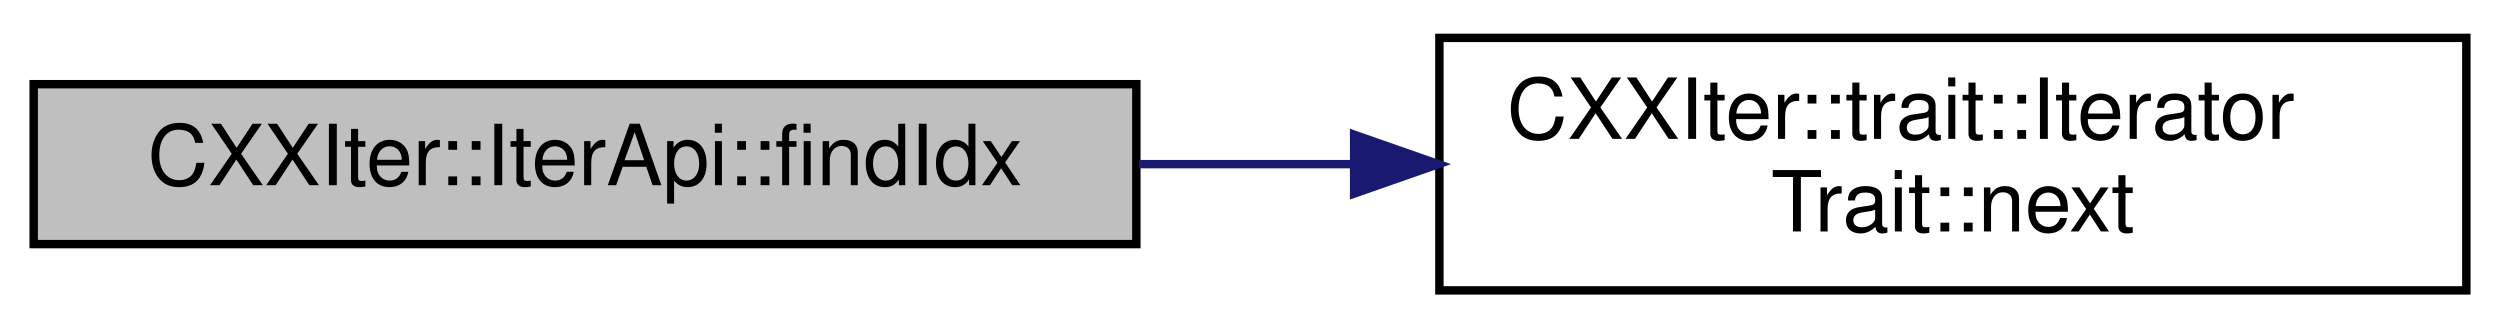
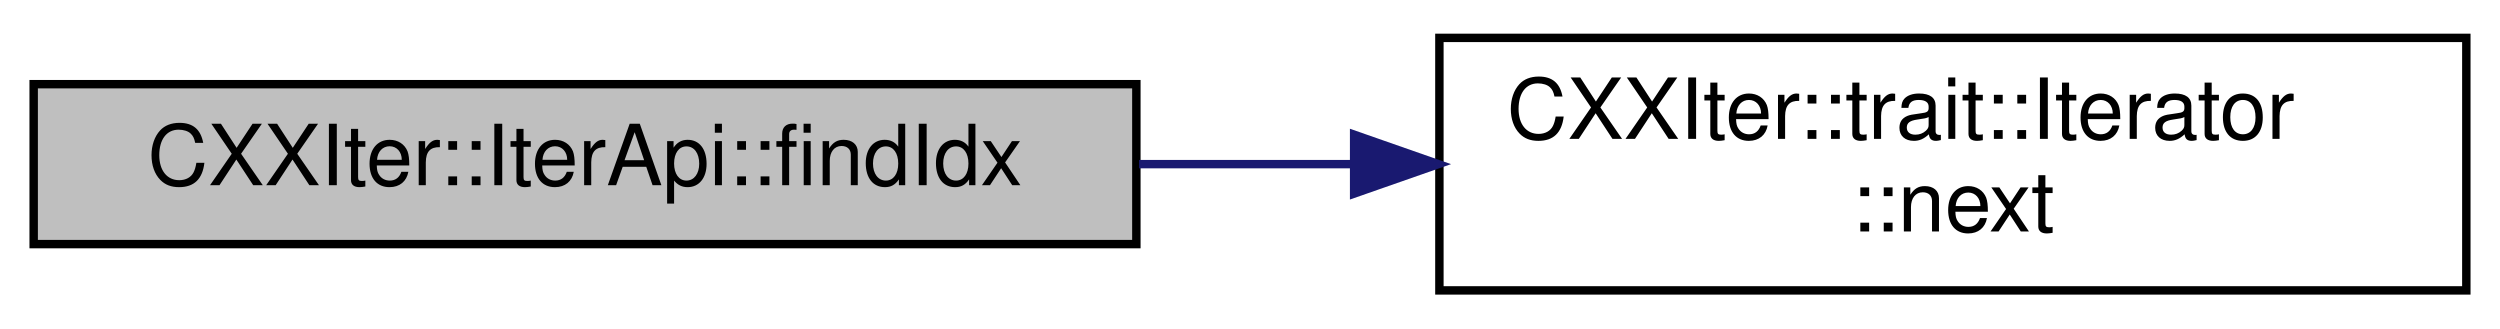
<svg xmlns="http://www.w3.org/2000/svg" xmlns:xlink="http://www.w3.org/1999/xlink" width="297pt" height="39pt" viewBox="0.00 0.00 297.00 39.00">
  <g id="graph0" class="graph" transform="scale(1 1) rotate(0) translate(4 35)">
    <g id="node1" class="node">
      <g id="a_node1">
        <a xlink:title="Search for the iterator with the given findFn, and return the index of the element from this iterator...">
          <polygon fill="#bfbfbf" stroke="black" points="0,-6 0,-25 131,-25 131,-6 0,-6" />
          <text text-anchor="middle" x="65.5" y="-13" font-family="Helvetica,sans-Serif" font-size="10.00">CXXIter::IterApi::findIdx</text>
        </a>
      </g>
    </g>
    <g id="node2" class="node">
      <g id="a_node2">
-         <a xlink:href="structCXXIter_1_1trait_1_1IteratorTrait.html#a7a3de8ab8551a98a82b82a789b6ee81f" target="_top" xlink:title="Pull one element from the iterator pipeline previous to this pipeline-element.">
+         <a xlink:href="structCXXIter_1_1trait_1_1Iterator.html#ae0ea73d4371db684ce0317ef4f464110" target="_top" xlink:title="Pull one element from the iterator pipeline previous to this pipeline-element.">
          <polygon fill="none" stroke="black" points="167,-0.5 167,-30.5 289,-30.5 289,-0.5 167,-0.5" />
          <text text-anchor="start" x="175" y="-18.5" font-family="Helvetica,sans-Serif" font-size="10.00">CXXIter::trait::Iterator</text>
-           <text text-anchor="middle" x="228" y="-7.5" font-family="Helvetica,sans-Serif" font-size="10.00">Trait::next</text>
+           <text text-anchor="middle" x="228" y="-7.5" font-family="Helvetica,sans-Serif" font-size="10.00">::next</text>
        </a>
      </g>
    </g>
    <g id="edge1" class="edge">
      <path fill="none" stroke="midnightblue" d="M131.32,-15.5C139.67,-15.5 148.25,-15.5 156.68,-15.5" />
      <polygon fill="midnightblue" stroke="midnightblue" points="156.87,-19 166.87,-15.5 156.87,-12 156.87,-19" />
    </g>
  </g>
</svg>
